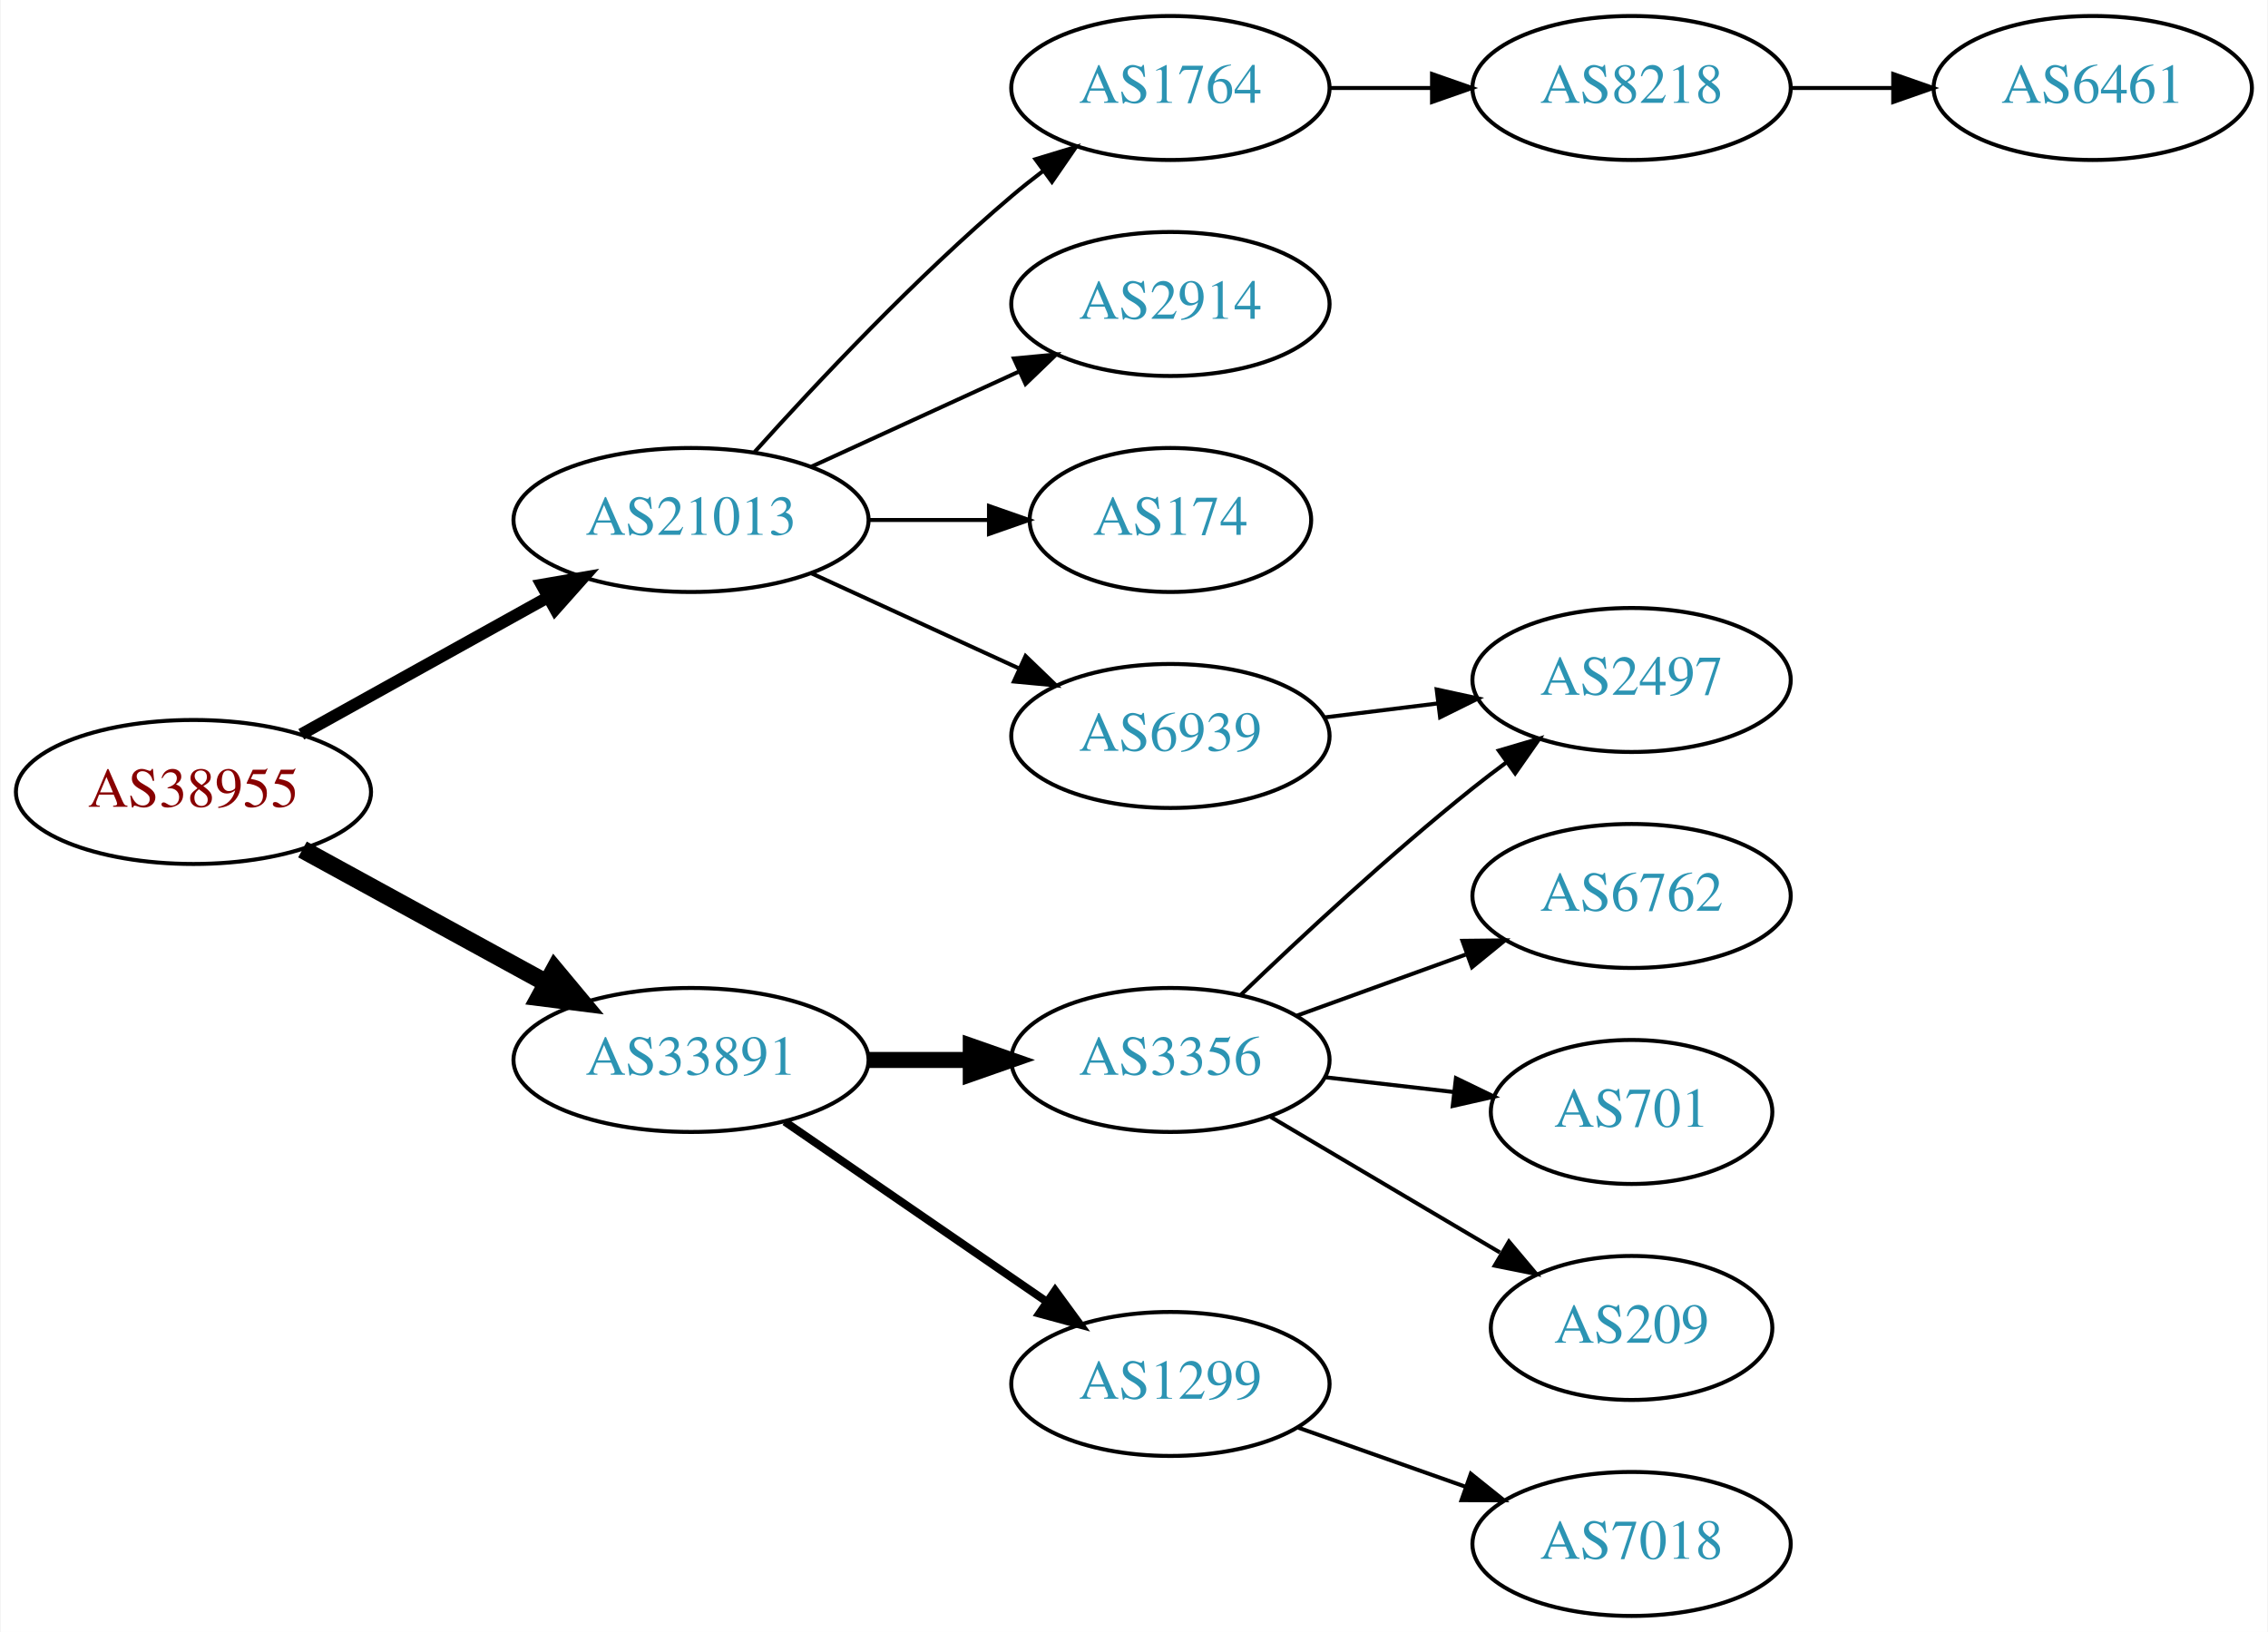
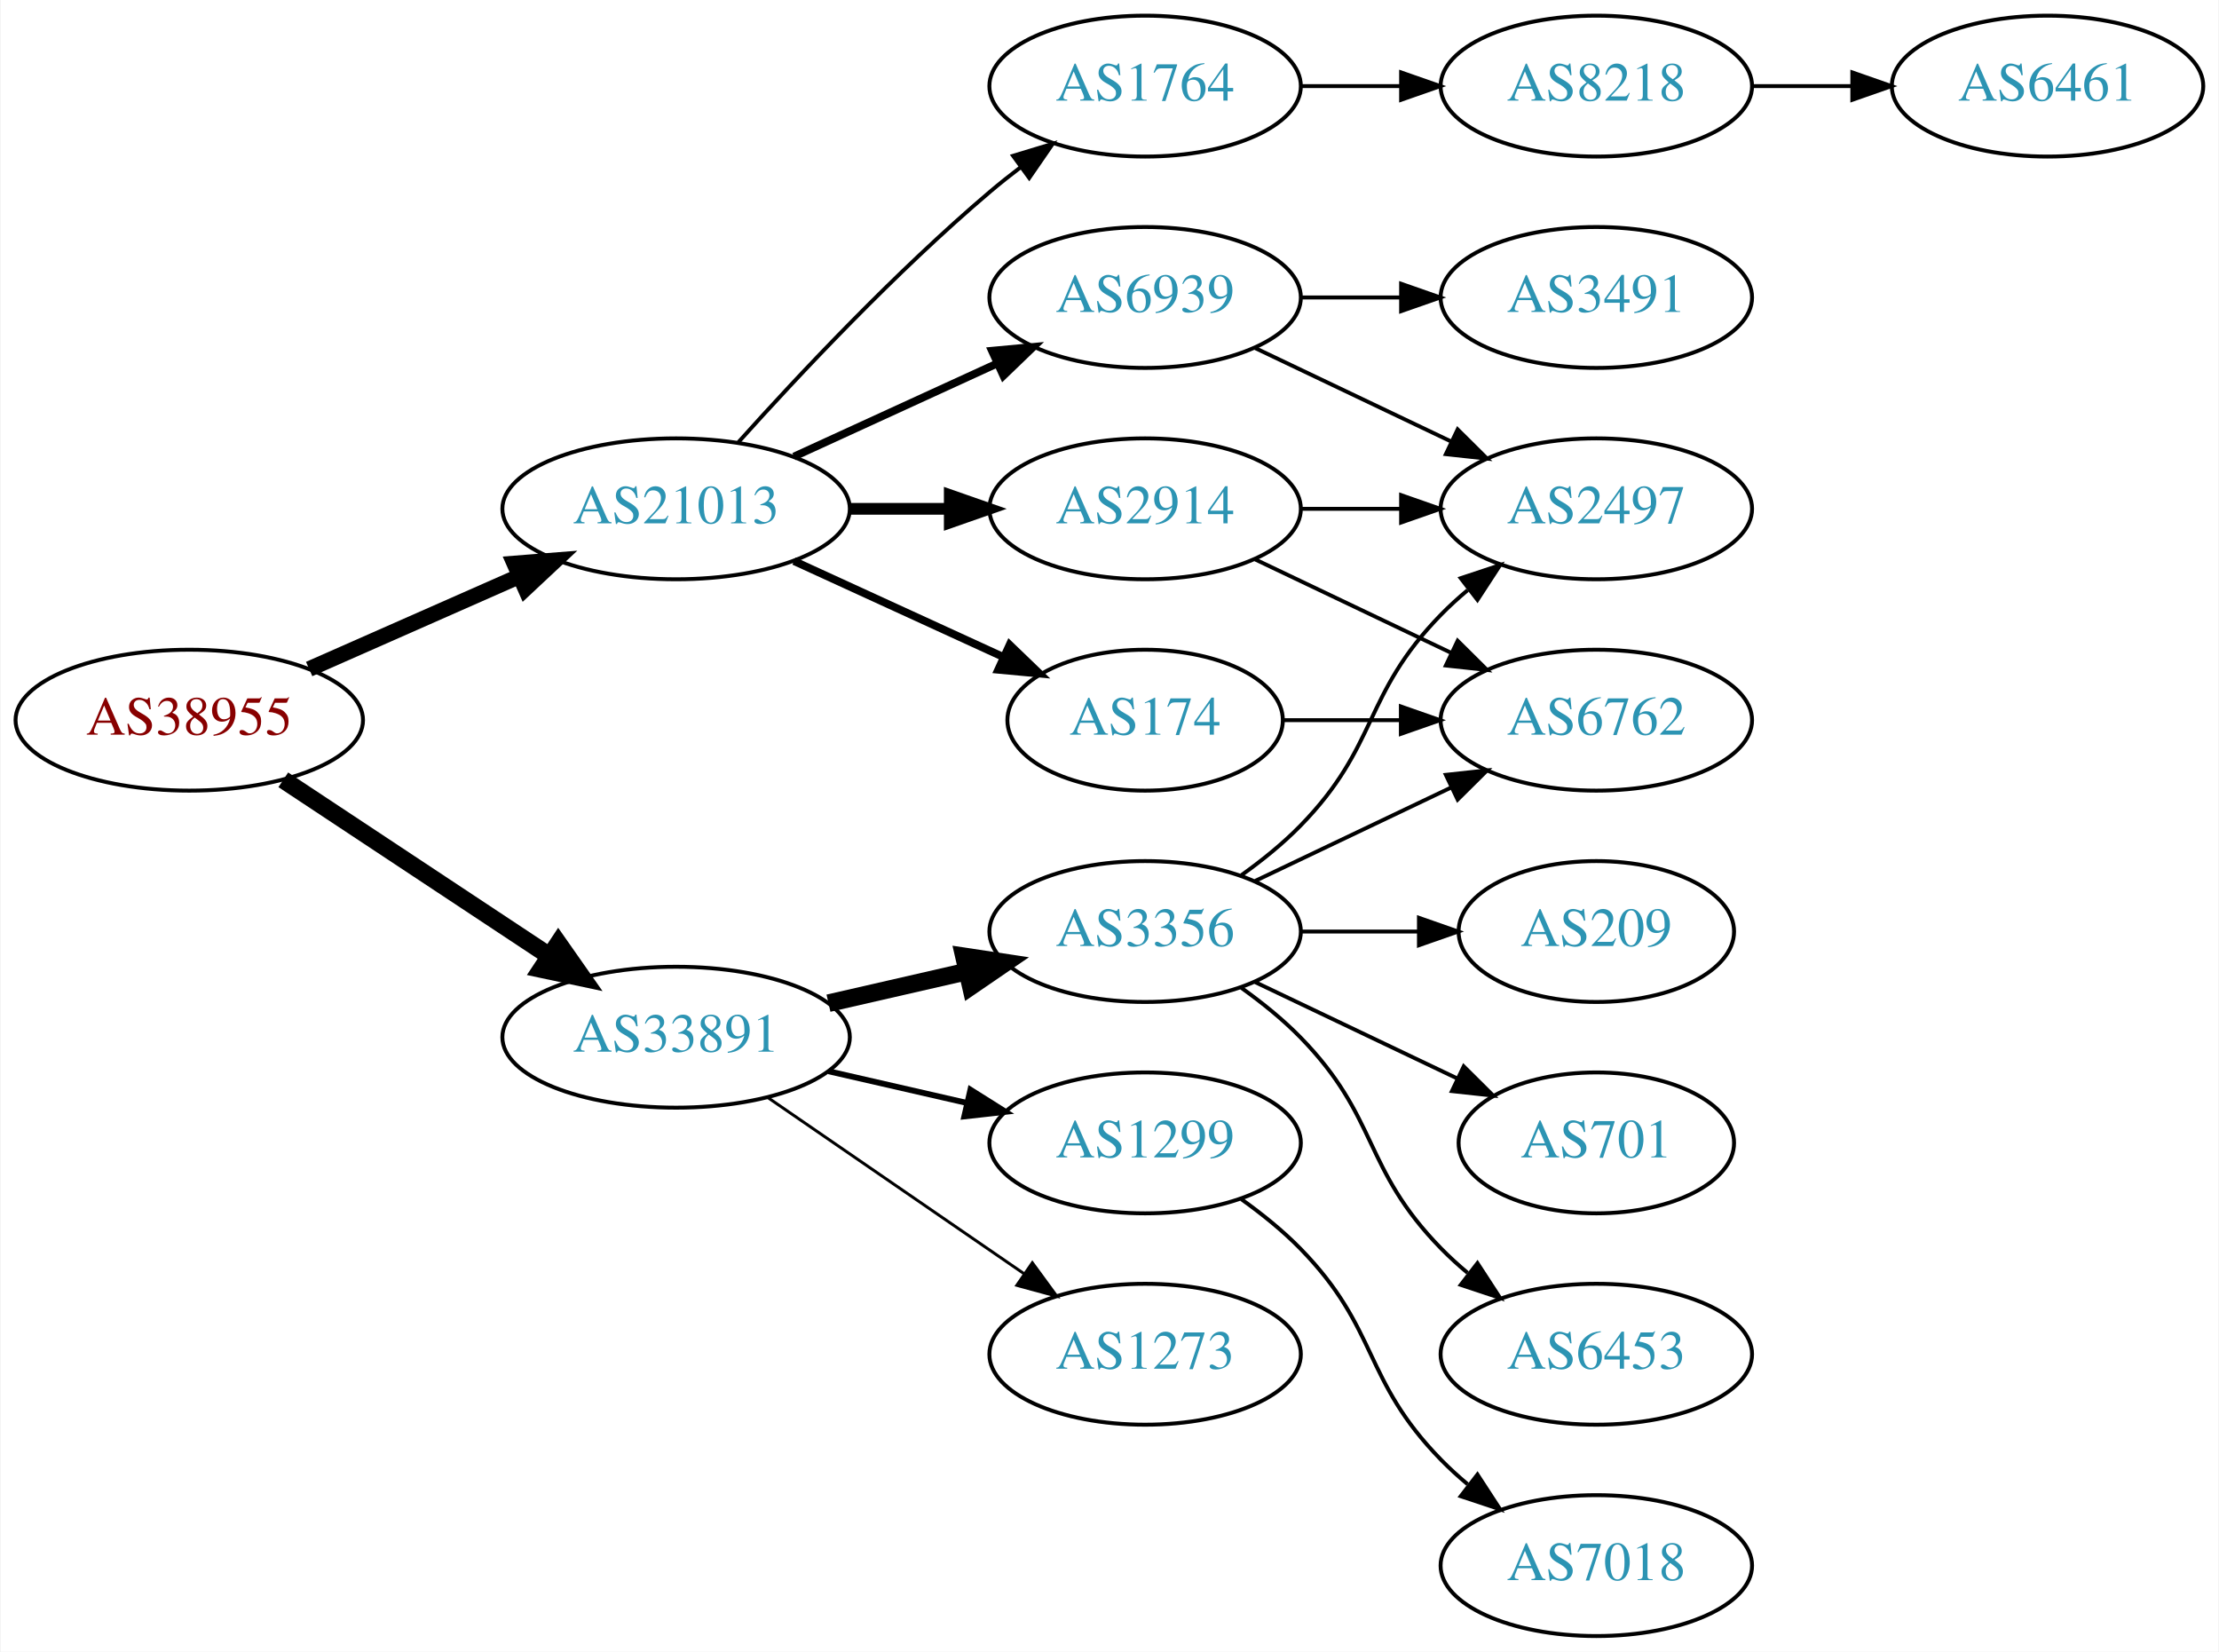
- <svg xmlns="http://www.w3.org/2000/svg" xmlns:xlink="http://www.w3.org/1999/xlink" width="567pt" height="408pt" viewBox="0.00 0.00 566.66 408.00">
-   <g id="graph0" class="graph" transform="scale(1 1) rotate(0) translate(4 404)">
-     <polygon fill="white" stroke="none" points="-4,4 -4,-404 562.663,-404 562.663,4 -4,4" />
+ <svg xmlns="http://www.w3.org/2000/svg" xmlns:xlink="http://www.w3.org/1999/xlink" width="567pt" height="422pt" viewBox="0.00 0.00 566.66 422.00">
+   <g id="graph0" class="graph" transform="scale(1 1) rotate(0) translate(4 418)">
+     <polygon fill="white" stroke="none" points="-4,4 -4,-418 562.663,-418 562.663,4 -4,4" />
    <g id="node1" class="node">
      <g id="a_node1">
        <a xlink:href="/asn/38955" xlink:title="AS38955 ~ World4You Internet Services GmbH [AT]">
-           <ellipse fill="#ffffff" stroke="black" cx="44.196" cy="-206" rx="44.393" ry="18" />
-           <text text-anchor="middle" x="44.196" y="-202.3" font-family="Times,serif" font-size="14.00" fill="#880000">AS38955</text>
+           <ellipse fill="#ffffff" stroke="black" cx="44.196" cy="-234" rx="44.393" ry="18" />
+           <text text-anchor="middle" x="44.196" y="-230.3" font-family="Times,serif" font-size="14.00" fill="#880000">AS38955</text>
        </a>
      </g>
    </g>
    <g id="node2" class="node">
      <g id="a_node2">
        <a xlink:href="/asn/21013" xlink:title="AS21013 ~ Wels, AT [AT]">
-           <ellipse fill="#ffffff" stroke="black" cx="168.588" cy="-274" rx="44.393" ry="18" />
-           <text text-anchor="middle" x="168.588" y="-270.3" font-family="Times,serif" font-size="14.00" fill="#2c94b3">AS21013</text>
+           <ellipse fill="#ffffff" stroke="black" cx="168.588" cy="-288" rx="44.393" ry="18" />
+           <text text-anchor="middle" x="168.588" y="-284.3" font-family="Times,serif" font-size="14.00" fill="#2c94b3">AS21013</text>
        </a>
      </g>
    </g>
    <g id="edge1" class="edge">
-       <path fill="none" stroke="black" stroke-width="3" d="M71.152,-220.421C89.083,-230.383 113.137,-243.747 132.735,-254.636" />
-       <polygon fill="black" stroke="black" stroke-width="3" points="131.228,-257.803 141.669,-259.6 134.628,-251.684 131.228,-257.803" />
+       <path fill="none" stroke="black" stroke-width="4" d="M74.824,-247.072C90.941,-254.183 111.081,-263.069 128.473,-270.742" />
+       <polygon fill="black" stroke="black" stroke-width="4" points="127.247,-274.027 137.809,-274.861 130.073,-267.622 127.247,-274.027" />
    </g>
    <g id="node3" class="node">
      <g id="a_node3">
        <a xlink:href="/asn/33891" xlink:title="AS33891 ~ CORE-BACKBONE GMBH GLOBAL NETWORK [DE]">
-           <ellipse fill="#ffffff" stroke="black" cx="168.588" cy="-139" rx="44.393" ry="18" />
-           <text text-anchor="middle" x="168.588" y="-135.3" font-family="Times,serif" font-size="14.00" fill="#2c94b3">AS33891</text>
+           <ellipse fill="#ffffff" stroke="black" cx="168.588" cy="-153" rx="44.393" ry="18" />
+           <text text-anchor="middle" x="168.588" y="-149.3" font-family="Times,serif" font-size="14.00" fill="#2c94b3">AS33891</text>
        </a>
      </g>
    </g>
    <g id="edge2" class="edge">
-       <path fill="none" stroke="black" stroke-width="4.5" d="M71.452,-191.627C89.279,-181.868 113.056,-168.852 132.503,-158.207" />
-       <polygon fill="black" stroke="black" stroke-width="4.5" points="134.494,-161.605 141.375,-153.349 130.713,-154.697 134.494,-161.605" />
+       <path fill="none" stroke="black" stroke-width="4.5" d="M68.217,-218.765C87.449,-206.037 115.056,-187.766 136.294,-173.711" />
+       <polygon fill="black" stroke="black" stroke-width="4.5" points="138.504,-176.97 144.67,-168.167 134.158,-170.403 138.504,-176.97" />
    </g>
    <g id="node4" class="node">
      <g id="a_node4">
-         <a xlink:href="/asn/1764" xlink:title="AS1764 ~ NEXTLAYER-AS [AT]">
-           <ellipse fill="#ffffff" stroke="black" cx="288.431" cy="-382" rx="39.794" ry="18" />
-           <text text-anchor="middle" x="288.431" y="-378.3" font-family="Times,serif" font-size="14.00" fill="#2c94b3">AS1764</text>
+         <a xlink:href="/asn/174" xlink:title="AS174 ~ Cogent Communications [US]">
+           <ellipse fill="#ffffff" stroke="black" cx="288.431" cy="-234" rx="35.194" ry="18" />
+           <text text-anchor="middle" x="288.431" y="-230.3" font-family="Times,serif" font-size="14.00" fill="#2c94b3">AS174</text>
        </a>
      </g>
    </g>
    <g id="edge3" class="edge">
-       <path fill="none" stroke="black" d="M184.521,-291.044C199.847,-308.097 224.782,-334.65 248.784,-355 251.281,-357.117 253.942,-359.232 256.653,-361.293" />
-       <polygon fill="black" stroke="black" points="254.69,-364.194 264.83,-367.266 258.819,-358.541 254.69,-364.194" />
+       <path fill="none" stroke="black" stroke-width="2" d="M198.718,-274.652C214.935,-267.22 235.238,-257.917 252.327,-250.086" />
+       <polygon fill="black" stroke="black" stroke-width="2" points="253.811,-253.256 261.444,-245.908 250.895,-246.892 253.811,-253.256" />
    </g>
    <g id="node5" class="node">
      <g id="a_node5">
        <a xlink:href="/asn/2914" xlink:title="AS2914 ~ NTT America, Inc. [US]">
-           <ellipse fill="#ffffff" stroke="black" cx="288.431" cy="-328" rx="39.794" ry="18" />
-           <text text-anchor="middle" x="288.431" y="-324.3" font-family="Times,serif" font-size="14.00" fill="#2c94b3">AS2914</text>
+           <ellipse fill="#ffffff" stroke="black" cx="288.431" cy="-288" rx="39.794" ry="18" />
+           <text text-anchor="middle" x="288.431" y="-284.3" font-family="Times,serif" font-size="14.00" fill="#2c94b3">AS2914</text>
        </a>
      </g>
    </g>
    <g id="edge4" class="edge">
-       <path fill="none" stroke="black" d="M198.718,-287.348C214.329,-294.502 233.727,-303.391 250.399,-311.03" />
-       <polygon fill="black" stroke="black" points="249.302,-314.378 259.851,-315.362 252.218,-308.014 249.302,-314.378" />
+       <path fill="none" stroke="black" stroke-width="3" d="M212.799,-288C221.112,-288 229.875,-288 238.357,-288" />
+       <polygon fill="black" stroke="black" stroke-width="3" points="238.516,-291.5 248.516,-288 238.516,-284.5 238.516,-291.5" />
    </g>
    <g id="node6" class="node">
      <g id="a_node6">
-         <a xlink:href="/asn/174" xlink:title="AS174 ~ Cogent Communications [US]">
-           <ellipse fill="#ffffff" stroke="black" cx="288.431" cy="-274" rx="35.194" ry="18" />
-           <text text-anchor="middle" x="288.431" y="-270.3" font-family="Times,serif" font-size="14.00" fill="#2c94b3">AS174</text>
+         <a xlink:href="/asn/6939" xlink:title="AS6939 ~ Hurricane Electric LLC [US]">
+           <ellipse fill="#ffffff" stroke="black" cx="288.431" cy="-342" rx="39.794" ry="18" />
+           <text text-anchor="middle" x="288.431" y="-338.3" font-family="Times,serif" font-size="14.00" fill="#2c94b3">AS6939</text>
        </a>
      </g>
    </g>
    <g id="edge5" class="edge">
-       <path fill="none" stroke="black" d="M212.799,-274C222.647,-274 233.127,-274 243.024,-274" />
-       <polygon fill="black" stroke="black" points="243.076,-277.5 253.076,-274 243.076,-270.5 243.076,-277.5" />
+       <path fill="none" stroke="black" stroke-width="2" d="M198.718,-301.348C214.329,-308.502 233.727,-317.391 250.399,-325.03" />
+       <polygon fill="black" stroke="black" stroke-width="2" points="249.302,-328.378 259.851,-329.362 252.218,-322.014 249.302,-328.378" />
    </g>
    <g id="node7" class="node">
      <g id="a_node7">
-         <a xlink:href="/asn/6939" xlink:title="AS6939 ~ Hurricane Electric LLC [US]">
-           <ellipse fill="#ffffff" stroke="black" cx="288.431" cy="-220" rx="39.794" ry="18" />
-           <text text-anchor="middle" x="288.431" y="-216.3" font-family="Times,serif" font-size="14.00" fill="#2c94b3">AS6939</text>
+         <a xlink:href="/asn/1764" xlink:title="AS1764 ~ NEXTLAYER-AS [AT]">
+           <ellipse fill="#ffffff" stroke="black" cx="288.431" cy="-396" rx="39.794" ry="18" />
+           <text text-anchor="middle" x="288.431" y="-392.3" font-family="Times,serif" font-size="14.00" fill="#2c94b3">AS1764</text>
        </a>
      </g>
    </g>
    <g id="edge6" class="edge">
-       <path fill="none" stroke="black" d="M198.718,-260.652C214.329,-253.498 233.727,-244.609 250.399,-236.97" />
-       <polygon fill="black" stroke="black" points="252.218,-239.986 259.851,-232.638 249.302,-233.622 252.218,-239.986" />
+       <path fill="none" stroke="black" d="M184.521,-305.044C199.847,-322.097 224.782,-348.65 248.784,-369 251.281,-371.117 253.942,-373.232 256.653,-375.293" />
+       <polygon fill="black" stroke="black" points="254.69,-378.194 264.83,-381.266 258.819,-372.541 254.69,-378.194" />
+     </g>
+     <g id="node13" class="node">
+       <g id="a_node13">
+         <a xlink:href="/asn/1299" xlink:title="AS1299 ~ Telia Carrier [EU]">
+           <ellipse fill="#ffffff" stroke="black" cx="288.431" cy="-126" rx="39.794" ry="18" />
+           <text text-anchor="middle" x="288.431" y="-122.3" font-family="Times,serif" font-size="14.00" fill="#2c94b3">AS1299</text>
+         </a>
+       </g>
+     </g>
+     <g id="edge14" class="edge">
+       <path fill="none" stroke="black" stroke-width="1.5" d="M207.523,-144.308C218.764,-141.733 231.176,-138.889 242.799,-136.226" />
+       <polygon fill="black" stroke="black" stroke-width="1.5" points="243.795,-139.588 252.761,-133.943 242.232,-132.765 243.795,-139.588" />
+     </g>
+     <g id="node14" class="node">
+       <g id="a_node14">
+         <a xlink:href="/asn/3356" xlink:title="AS3356 ~ Level 3 Parent, LLC [US]">
+           <ellipse fill="#ffffff" stroke="black" cx="288.431" cy="-180" rx="39.794" ry="18" />
+           <text text-anchor="middle" x="288.431" y="-176.3" font-family="Times,serif" font-size="14.00" fill="#2c94b3">AS3356</text>
+         </a>
+       </g>
+     </g>
+     <g id="edge15" class="edge">
+       <path fill="none" stroke="black" stroke-width="4.5" d="M207.523,-161.692C218.764,-164.267 231.176,-167.111 242.799,-169.774" />
+       <polygon fill="black" stroke="black" stroke-width="4.5" points="242.134,-173.661 252.761,-172.057 243.893,-165.985 242.134,-173.661" />
+     </g>
+     <g id="node15" class="node">
+       <g id="a_node15">
+         <a xlink:href="/asn/1273" xlink:title="AS1273 ~ Vodafone Group PLC [EU]">
+           <ellipse fill="#ffffff" stroke="black" cx="288.431" cy="-72" rx="39.794" ry="18" />
+           <text text-anchor="middle" x="288.431" y="-68.3" font-family="Times,serif" font-size="14.00" fill="#2c94b3">AS1273</text>
+         </a>
+       </g>
+     </g>
+     <g id="edge16" class="edge">
+       <path fill="none" stroke="black" stroke-width="0.75" d="M192.031,-137.574C210.612,-124.802 237.173,-106.545 257.553,-92.537" />
+       <polygon fill="black" stroke="black" stroke-width="0.75" points="259.609,-95.371 265.867,-86.822 255.643,-89.602 259.609,-95.371" />
+     </g>
+     <g id="node8" class="node">
+       <g id="a_node8">
+         <a xlink:href="/asn/6762" xlink:title="AS6762 ~ TELECOM ITALIA SPARKLE S.p.A. [IT]">
+           <ellipse fill="#ffffff" stroke="black" cx="403.724" cy="-234" rx="39.794" ry="18" />
+           <text text-anchor="middle" x="403.724" y="-230.3" font-family="Times,serif" font-size="14.00" fill="#2c94b3">AS6762</text>
+         </a>
+       </g>
+     </g>
+     <g id="edge7" class="edge">
+       <path fill="none" stroke="black" d="M323.73,-234C333.107,-234 343.457,-234 353.492,-234" />
+       <polygon fill="black" stroke="black" points="353.781,-237.5 363.781,-234 353.781,-230.5 353.781,-237.5" />
+     </g>
+     <g id="edge9" class="edge">
+       <path fill="none" stroke="black" d="M316.567,-275.066C331.561,-267.919 350.382,-258.948 366.605,-251.215" />
+       <polygon fill="black" stroke="black" points="368.288,-254.291 375.809,-246.829 365.276,-247.972 368.288,-254.291" />
+     </g>
+     <g id="node9" class="node">
+       <g id="a_node9">
+         <a xlink:href="/asn/2497" xlink:title="AS2497 ~ Internet Initiative Japan Inc. [JP]">
+           <ellipse fill="#ffffff" stroke="black" cx="403.724" cy="-288" rx="39.794" ry="18" />
+           <text text-anchor="middle" x="403.724" y="-284.3" font-family="Times,serif" font-size="14.00" fill="#2c94b3">AS2497</text>
+         </a>
+       </g>
+     </g>
+     <g id="edge8" class="edge">
+       <path fill="none" stroke="black" d="M328.103,-288C336.306,-288 345.07,-288 353.602,-288" />
+       <polygon fill="black" stroke="black" points="353.841,-291.5 363.841,-288 353.841,-284.5 353.841,-291.5" />
+     </g>
+     <g id="edge10" class="edge">
+       <path fill="none" stroke="black" d="M316.567,-329.066C331.561,-321.919 350.382,-312.948 366.605,-305.215" />
+       <polygon fill="black" stroke="black" points="368.288,-308.291 375.809,-300.829 365.276,-301.972 368.288,-308.291" />
+     </g>
+     <g id="node10" class="node">
+       <g id="a_node10">
+         <a xlink:href="/asn/3491" xlink:title="AS3491 ~ PCCW Global, Inc. [US]">
+           <ellipse fill="#ffffff" stroke="black" cx="403.724" cy="-342" rx="39.794" ry="18" />
+           <text text-anchor="middle" x="403.724" y="-338.3" font-family="Times,serif" font-size="14.00" fill="#2c94b3">AS3491</text>
+         </a>
+       </g>
+     </g>
+     <g id="edge11" class="edge">
+       <path fill="none" stroke="black" d="M328.103,-342C336.306,-342 345.07,-342 353.602,-342" />
+       <polygon fill="black" stroke="black" points="353.841,-345.5 363.841,-342 353.841,-338.5 353.841,-345.5" />
    </g>
    <g id="node11" class="node">
      <g id="a_node11">
-         <a xlink:href="/asn/1299" xlink:title="AS1299 ~ Telia Carrier [EU]">
-           <ellipse fill="#ffffff" stroke="black" cx="288.431" cy="-58" rx="39.794" ry="18" />
-           <text text-anchor="middle" x="288.431" y="-54.3" font-family="Times,serif" font-size="14.00" fill="#2c94b3">AS1299</text>
-         </a>
-       </g>
-     </g>
-     <g id="edge10" class="edge">
-       <path fill="none" stroke="black" stroke-width="2" d="M192.031,-123.574C210.612,-110.802 237.173,-92.545 257.553,-78.537" />
-       <polygon fill="black" stroke="black" stroke-width="2" points="259.609,-81.371 265.867,-72.822 255.643,-75.602 259.609,-81.371" />
+         <a xlink:href="/asn/8218" xlink:title="AS8218 ~ legacy Neotelecoms [FR]">
+           <ellipse fill="#ffffff" stroke="black" cx="403.724" cy="-396" rx="39.794" ry="18" />
+           <text text-anchor="middle" x="403.724" y="-392.3" font-family="Times,serif" font-size="14.00" fill="#2c94b3">AS8218</text>
+         </a>
+       </g>
+     </g>
+     <g id="edge12" class="edge">
+       <path fill="none" stroke="black" d="M328.103,-396C336.306,-396 345.07,-396 353.602,-396" />
+       <polygon fill="black" stroke="black" points="353.841,-399.5 363.841,-396 353.841,-392.5 353.841,-399.5" />
    </g>
    <g id="node12" class="node">
      <g id="a_node12">
-         <a xlink:href="/asn/3356" xlink:title="AS3356 ~ Level 3 Parent, LLC [US]">
-           <ellipse fill="#ffffff" stroke="black" cx="288.431" cy="-139" rx="39.794" ry="18" />
-           <text text-anchor="middle" x="288.431" y="-135.3" font-family="Times,serif" font-size="14.00" fill="#2c94b3">AS3356</text>
-         </a>
-       </g>
-     </g>
-     <g id="edge11" class="edge">
-       <path fill="none" stroke="black" stroke-width="4" d="M212.799,-139C221.112,-139 229.875,-139 238.357,-139" />
-       <polygon fill="black" stroke="black" stroke-width="4" points="238.516,-142.5 248.516,-139 238.516,-135.5 238.516,-142.5" />
-     </g>
-     <g id="node8" class="node">
-       <g id="a_node8">
-         <a xlink:href="/asn/8218" xlink:title="AS8218 ~ legacy Neotelecoms [FR]">
-           <ellipse fill="#ffffff" stroke="black" cx="403.724" cy="-382" rx="39.794" ry="18" />
-           <text text-anchor="middle" x="403.724" y="-378.3" font-family="Times,serif" font-size="14.00" fill="#2c94b3">AS8218</text>
-         </a>
-       </g>
-     </g>
-     <g id="edge7" class="edge">
-       <path fill="none" stroke="black" d="M328.103,-382C336.306,-382 345.07,-382 353.602,-382" />
-       <polygon fill="black" stroke="black" points="353.841,-385.5 363.841,-382 353.841,-378.5 353.841,-385.5" />
-     </g>
-     <g id="node10" class="node">
-       <g id="a_node10">
-         <a xlink:href="/asn/2497" xlink:title="AS2497 ~ Internet Initiative Japan Inc. [JP]">
-           <ellipse fill="#ffffff" stroke="black" cx="403.724" cy="-234" rx="39.794" ry="18" />
-           <text text-anchor="middle" x="403.724" y="-230.3" font-family="Times,serif" font-size="14.00" fill="#2c94b3">AS2497</text>
-         </a>
-       </g>
-     </g>
-     <g id="edge9" class="edge">
-       <path fill="none" stroke="black" d="M326.841,-224.623C335.929,-225.746 345.766,-226.962 355.251,-228.134" />
-       <polygon fill="black" stroke="black" points="354.999,-231.629 365.353,-229.382 355.857,-224.682 354.999,-231.629" />
-     </g>
-     <g id="node9" class="node">
-       <g id="a_node9">
        <a xlink:href="/asn/6461" xlink:title="AS6461 ~ Zayo Bandwidth [US]">
-           <ellipse fill="#ffffff" stroke="black" cx="519.017" cy="-382" rx="39.794" ry="18" />
-           <text text-anchor="middle" x="519.017" y="-378.3" font-family="Times,serif" font-size="14.00" fill="#2c94b3">AS6461</text>
-         </a>
-       </g>
-     </g>
-     <g id="edge8" class="edge">
-       <path fill="none" stroke="black" d="M443.396,-382C451.599,-382 460.363,-382 468.895,-382" />
-       <polygon fill="black" stroke="black" points="469.134,-385.5 479.134,-382 469.134,-378.5 469.134,-385.5" />
+           <ellipse fill="#ffffff" stroke="black" cx="519.017" cy="-396" rx="39.794" ry="18" />
+           <text text-anchor="middle" x="519.017" y="-392.3" font-family="Times,serif" font-size="14.00" fill="#2c94b3">AS6461</text>
+         </a>
+       </g>
+     </g>
+     <g id="edge13" class="edge">
+       <path fill="none" stroke="black" d="M443.396,-396C451.599,-396 460.363,-396 468.895,-396" />
+       <polygon fill="black" stroke="black" points="469.134,-399.5 479.134,-396 469.134,-392.5 469.134,-399.5" />
    </g>
    <g id="node16" class="node">
      <g id="a_node16">
        <a xlink:href="/asn/7018" xlink:title="AS7018 ~ AT&amp;T Services, Inc. [US]">
          <ellipse fill="#ffffff" stroke="black" cx="403.724" cy="-18" rx="39.794" ry="18" />
          <text text-anchor="middle" x="403.724" y="-14.3" font-family="Times,serif" font-size="14.00" fill="#2c94b3">AS7018</text>
        </a>
      </g>
    </g>
-     <g id="edge16" class="edge">
-       <path fill="none" stroke="black" d="M320.389,-47.07C333.252,-42.528 348.358,-37.195 362.095,-32.345" />
-       <polygon fill="black" stroke="black" points="363.539,-35.547 371.803,-28.917 361.209,-28.946 363.539,-35.547" />
-     </g>
-     <g id="edge15" class="edge">
-       <path fill="none" stroke="black" d="M306.074,-155.312C320.85,-169.51 343.263,-190.363 364.077,-207 366.78,-209.161 369.645,-211.344 372.544,-213.484" />
-       <polygon fill="black" stroke="black" points="370.535,-216.35 380.698,-219.344 374.62,-210.666 370.535,-216.35" />
-     </g>
-     <g id="node13" class="node">
-       <g id="a_node13">
-         <a xlink:href="/asn/6762" xlink:title="AS6762 ~ TELECOM ITALIA SPARKLE S.p.A. [IT]">
-           <ellipse fill="#ffffff" stroke="black" cx="403.724" cy="-180" rx="39.794" ry="18" />
-           <text text-anchor="middle" x="403.724" y="-176.3" font-family="Times,serif" font-size="14.00" fill="#2c94b3">AS6762</text>
-         </a>
-       </g>
-     </g>
-     <g id="edge12" class="edge">
-       <path fill="none" stroke="black" d="M320.09,-150.095C333.062,-154.79 348.355,-160.324 362.236,-165.348" />
-       <polygon fill="black" stroke="black" points="361.446,-168.784 372.041,-168.896 363.828,-162.202 361.446,-168.784" />
-     </g>
-     <g id="node14" class="node">
-       <g id="a_node14">
+     <g id="edge17" class="edge">
+       <path fill="none" stroke="black" d="M313.025,-111.611C318.281,-107.852 323.613,-103.563 328.077,-99 348.25,-78.383 343.905,-65.617 364.077,-45 366.17,-42.861 368.453,-40.782 370.83,-38.79" />
+       <polygon fill="black" stroke="black" points="373.349,-41.268 379.13,-32.389 369.074,-35.725 373.349,-41.268" />
+     </g>
+     <g id="edge21" class="edge">
+       <path fill="none" stroke="black" d="M316.567,-192.934C331.561,-200.081 350.382,-209.052 366.605,-216.785" />
+       <polygon fill="black" stroke="black" points="365.276,-220.028 375.809,-221.171 368.288,-213.709 365.276,-220.028" />
+     </g>
+     <g id="edge20" class="edge">
+       <path fill="none" stroke="black" d="M313.025,-194.389C318.281,-198.148 323.613,-202.437 328.077,-207 348.25,-227.617 343.905,-240.383 364.077,-261 366.17,-263.139 368.453,-265.218 370.83,-267.21" />
+       <polygon fill="black" stroke="black" points="369.074,-270.275 379.13,-273.611 373.349,-264.732 369.074,-270.275" />
+     </g>
+     <g id="node17" class="node">
+       <g id="a_node17">
        <a xlink:href="/asn/701" xlink:title="AS701 ~ UUNET [US]">
          <ellipse fill="#ffffff" stroke="black" cx="403.724" cy="-126" rx="35.194" ry="18" />
          <text text-anchor="middle" x="403.724" y="-122.3" font-family="Times,serif" font-size="14.00" fill="#2c94b3">AS701</text>
        </a>
      </g>
    </g>
-     <g id="edge13" class="edge">
-       <path fill="none" stroke="black" d="M327.156,-134.671C337.39,-133.497 348.556,-132.216 359.088,-131.007" />
-       <polygon fill="black" stroke="black" points="359.814,-134.447 369.35,-129.83 359.016,-127.492 359.814,-134.447" />
-     </g>
-     <g id="node15" class="node">
-       <g id="a_node15">
+     <g id="edge18" class="edge">
+       <path fill="none" stroke="black" d="M316.567,-167.066C331.999,-159.71 351.485,-150.423 368.02,-142.541" />
+       <polygon fill="black" stroke="black" points="369.84,-145.551 377.361,-138.089 366.828,-139.232 369.84,-145.551" />
+     </g>
+     <g id="node18" class="node">
+       <g id="a_node18">
+         <a xlink:href="/asn/6453" xlink:title="AS6453 ~ TATA COMMUNICATIONS (AMERICA) INC [US]">
+           <ellipse fill="#ffffff" stroke="black" cx="403.724" cy="-72" rx="39.794" ry="18" />
+           <text text-anchor="middle" x="403.724" y="-68.3" font-family="Times,serif" font-size="14.00" fill="#2c94b3">AS6453</text>
+         </a>
+       </g>
+     </g>
+     <g id="edge19" class="edge">
+       <path fill="none" stroke="black" d="M313.025,-165.611C318.281,-161.852 323.613,-157.563 328.077,-153 348.25,-132.383 343.905,-119.617 364.077,-99 366.17,-96.861 368.453,-94.782 370.83,-92.79" />
+       <polygon fill="black" stroke="black" points="373.349,-95.268 379.13,-86.389 369.074,-89.725 373.349,-95.268" />
+     </g>
+     <g id="node19" class="node">
+       <g id="a_node19">
        <a xlink:href="/asn/209" xlink:title="AS209 ~ CenturyLink Communications, LLC [US]">
-           <ellipse fill="#ffffff" stroke="black" cx="403.724" cy="-72" rx="35.194" ry="18" />
-           <text text-anchor="middle" x="403.724" y="-68.3" font-family="Times,serif" font-size="14.00" fill="#2c94b3">AS209</text>
-         </a>
-       </g>
-     </g>
-     <g id="edge14" class="edge">
-       <path fill="none" stroke="black" d="M313.457,-124.791C330.161,-114.912 352.606,-101.639 370.811,-90.873" />
-       <polygon fill="black" stroke="black" points="373.065,-93.606 379.891,-85.503 369.502,-87.581 373.065,-93.606" />
+           <ellipse fill="#ffffff" stroke="black" cx="403.724" cy="-180" rx="35.194" ry="18" />
+           <text text-anchor="middle" x="403.724" y="-176.3" font-family="Times,serif" font-size="14.00" fill="#2c94b3">AS209</text>
+         </a>
+       </g>
+     </g>
+     <g id="edge22" class="edge">
+       <path fill="none" stroke="black" d="M328.103,-180C337.808,-180 348.299,-180 358.262,-180" />
+       <polygon fill="black" stroke="black" points="358.398,-183.5 368.398,-180 358.398,-176.5 358.398,-183.5" />
    </g>
  </g>
</svg>
